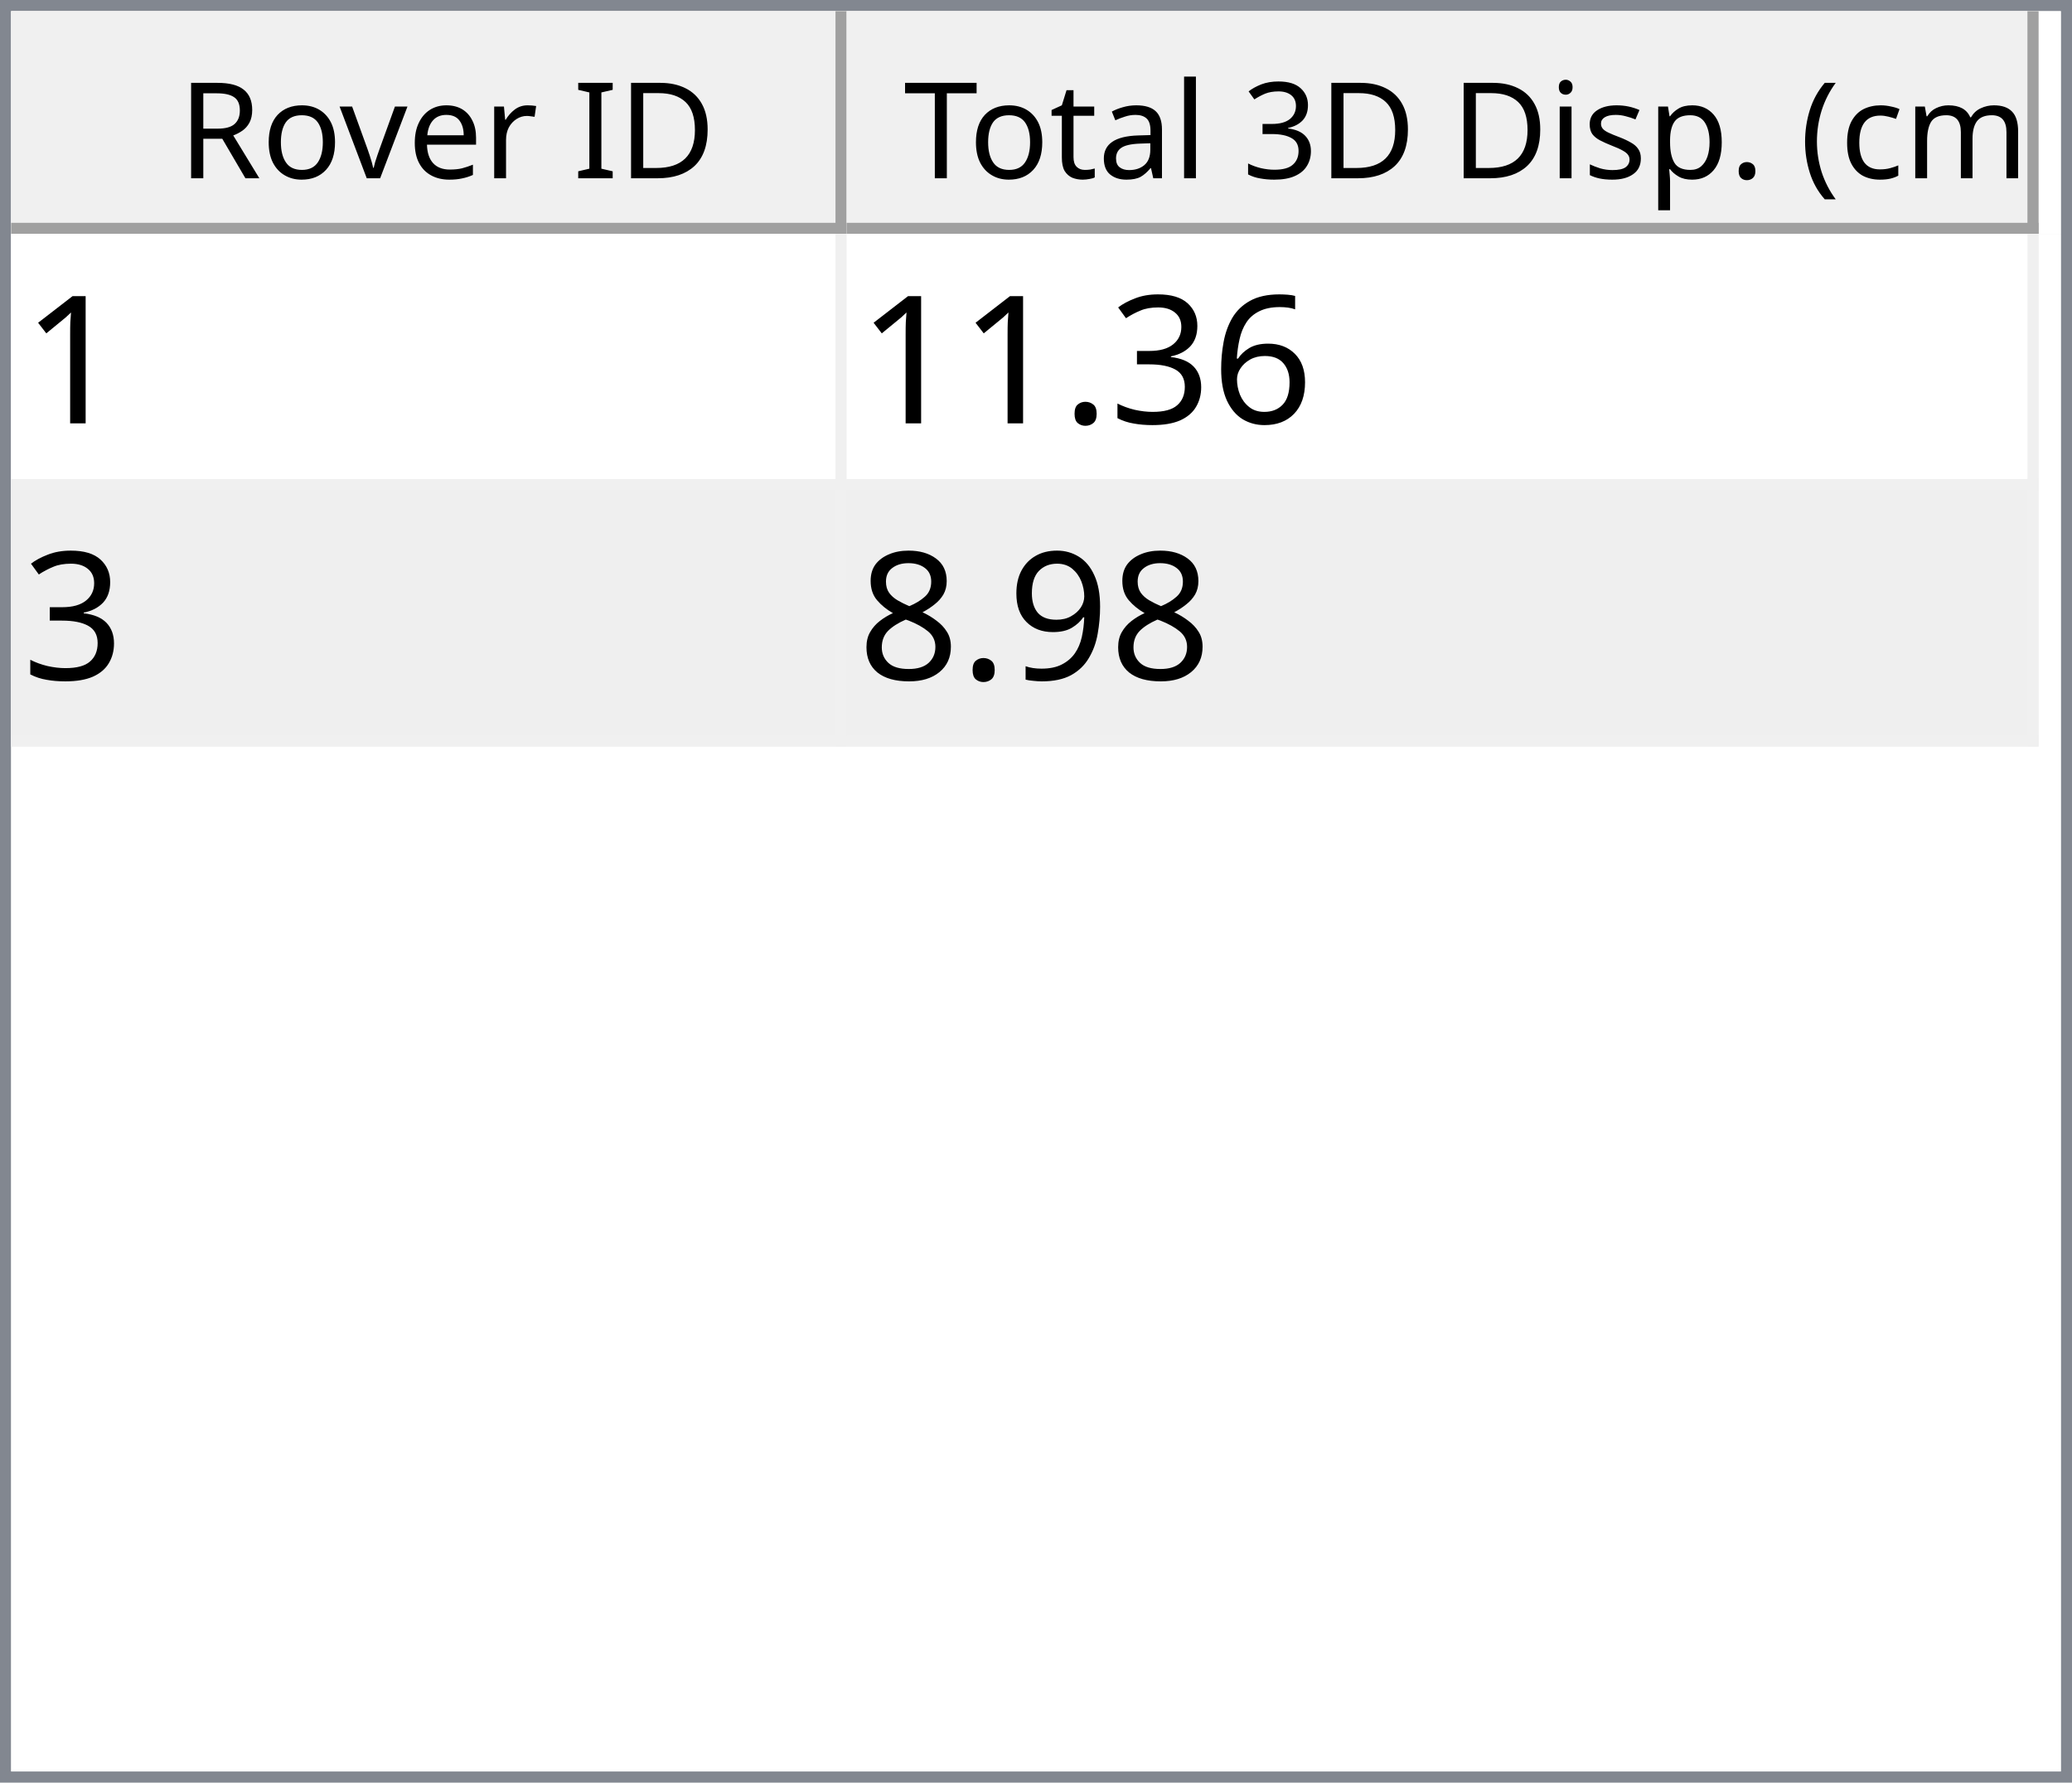
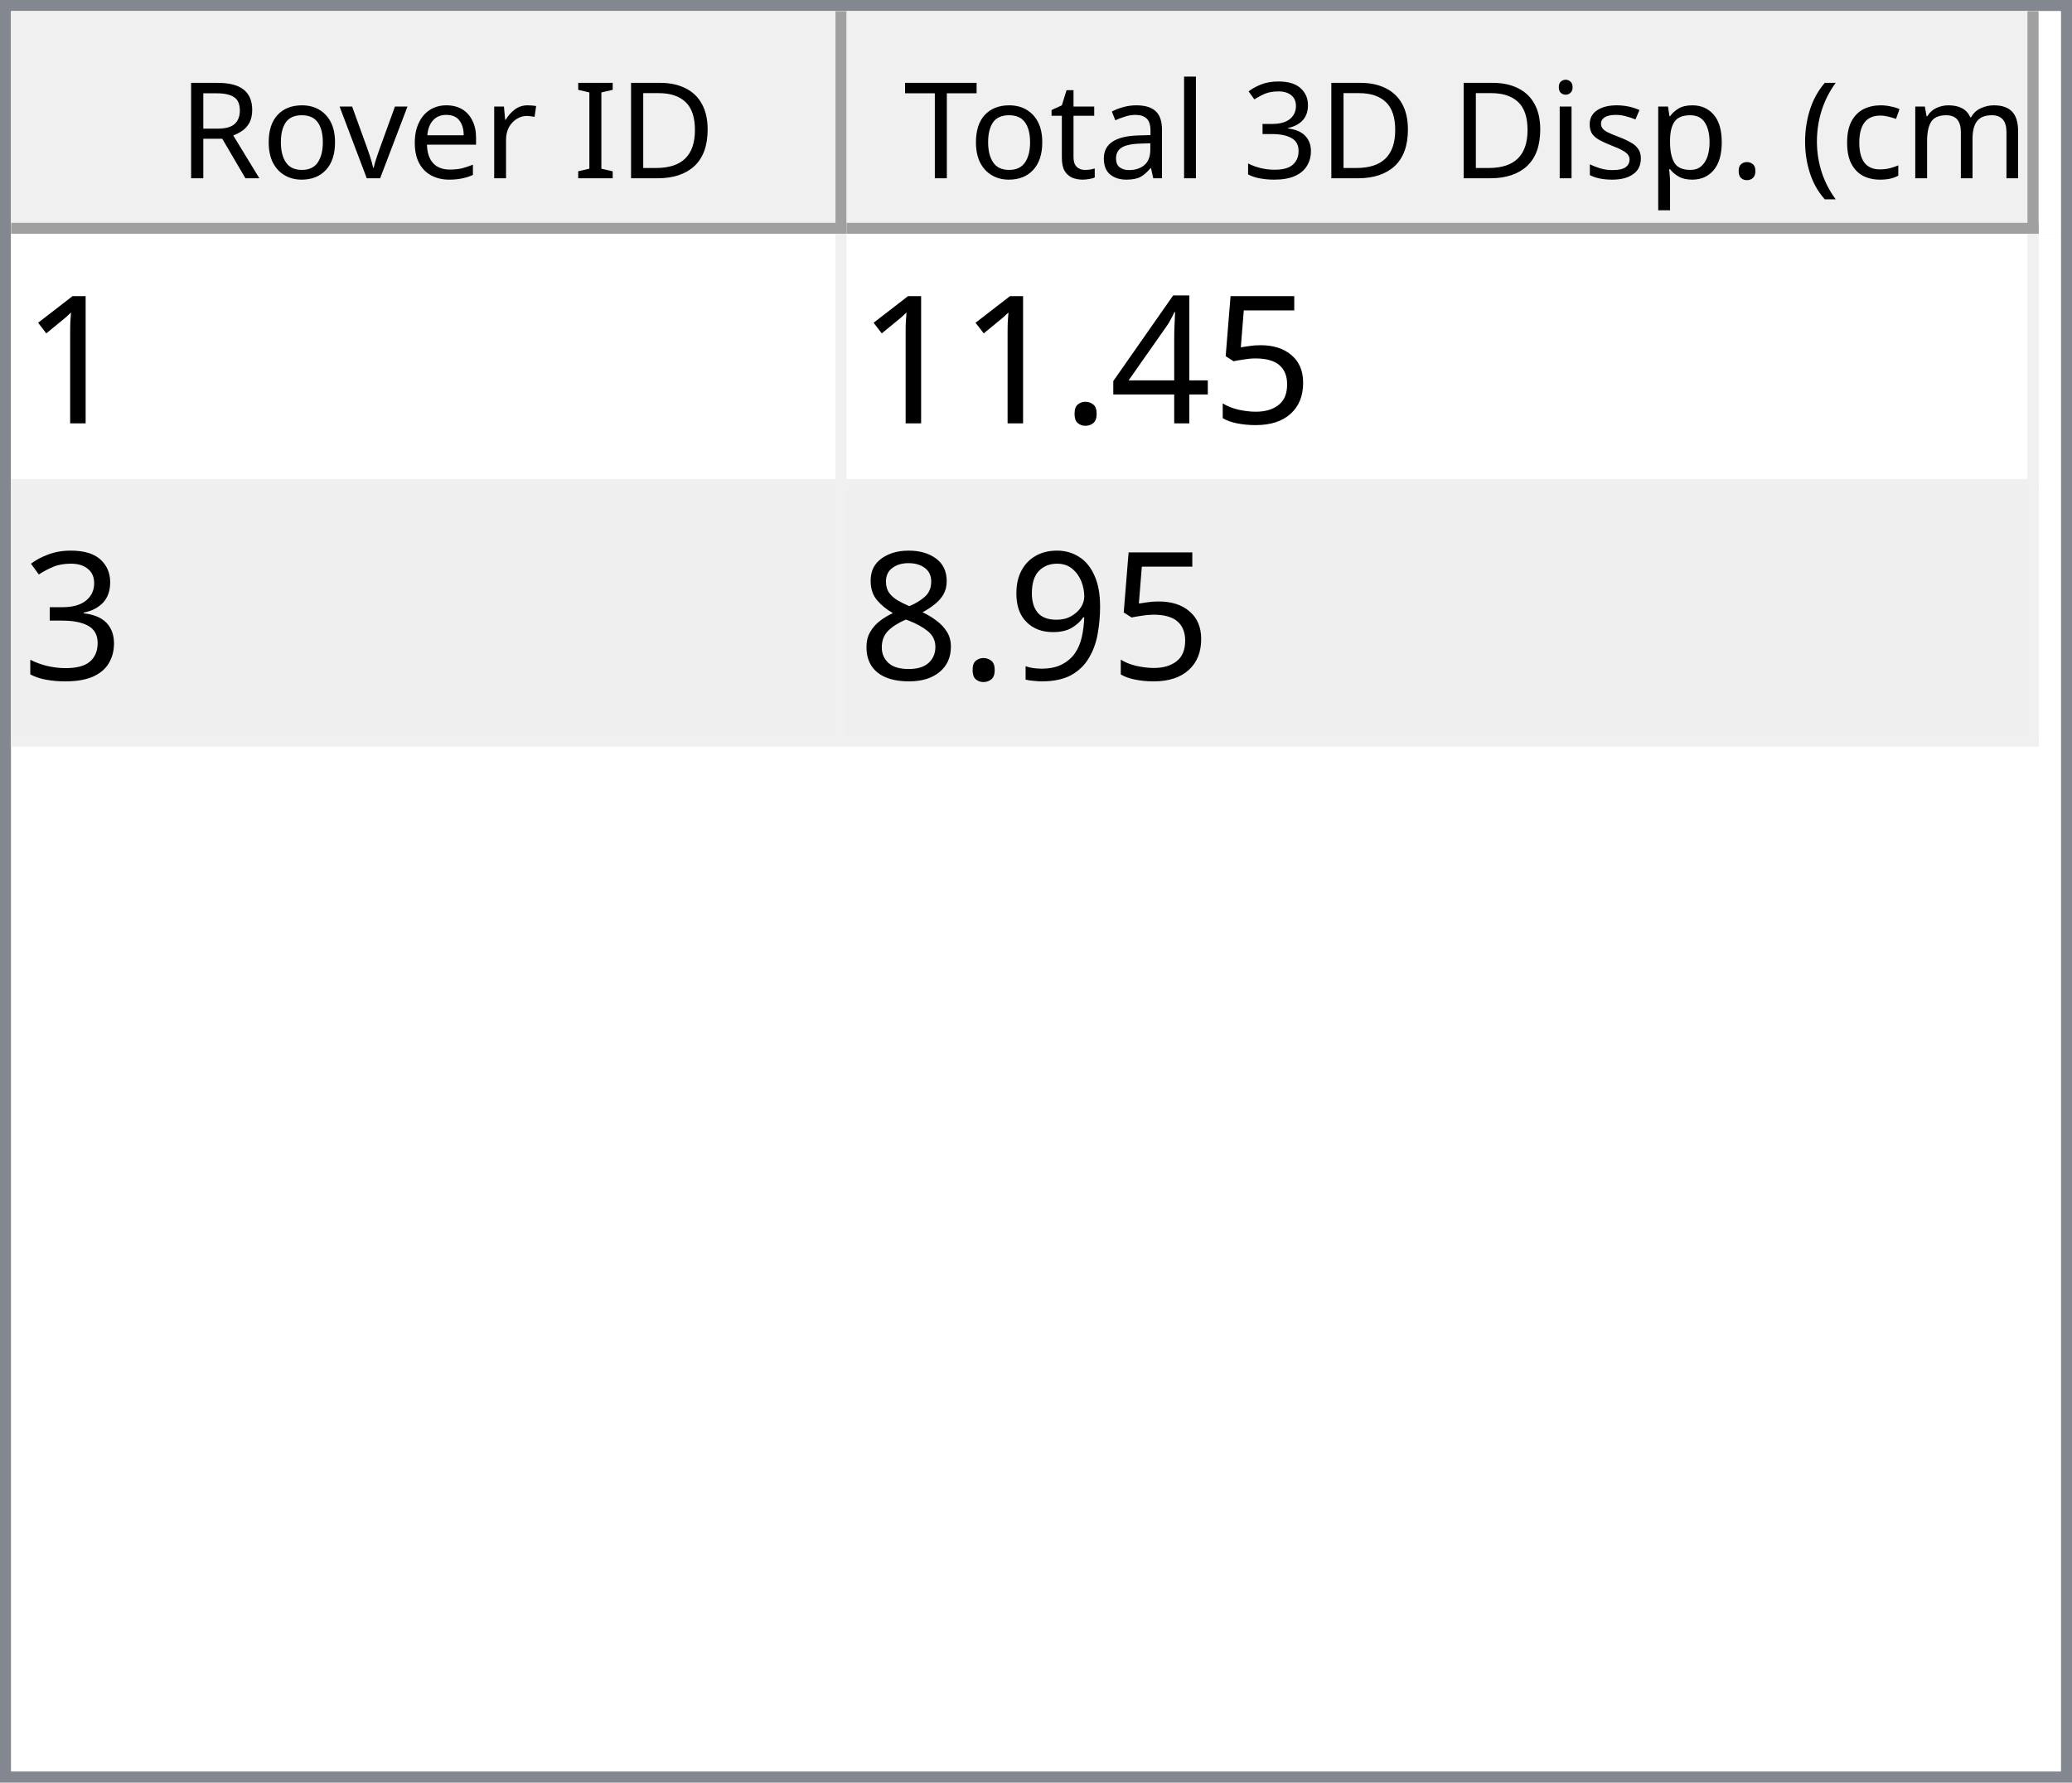
<svg xmlns="http://www.w3.org/2000/svg" style="fill-opacity:1; color-rendering:auto; color-interpolation:auto; text-rendering:auto; stroke:black; stroke-linecap:square; stroke-miterlimit:10; shape-rendering:auto; stroke-opacity:1; fill:black; stroke-dasharray:none; font-weight:normal; stroke-width:1; font-family:'Dialog'; font-style:normal; stroke-linejoin:miter; font-size:12px; stroke-dashoffset:0; image-rendering:auto;" width="186" height="160">
  <defs id="genericDefs" />
  <g>
    <defs id="defs1">
      <clipPath clipPathUnits="userSpaceOnUse" id="clipPath1">
        <path d="M0 0 L186 0 L186 160 L0 160 L0 0 Z" />
      </clipPath>
      <clipPath clipPathUnits="userSpaceOnUse" id="clipPath2">
        <path d="M0 0 L0 160 L186 160 L186 0 Z" />
      </clipPath>
      <clipPath clipPathUnits="userSpaceOnUse" id="clipPath3">
        <path d="M0 0 L0 20 L184 20 L184 0 Z" />
      </clipPath>
      <clipPath clipPathUnits="userSpaceOnUse" id="clipPath4">
        <path d="M0 0 L0 20 L75 20 L75 0 Z" />
      </clipPath>
      <clipPath clipPathUnits="userSpaceOnUse" id="clipPath5">
        <path d="M1 1 L1 19 L74 19 L74 1 Z" />
      </clipPath>
      <clipPath clipPathUnits="userSpaceOnUse" id="clipPath6">
        <path d="M0 0 L0 18 L73 18 L73 0 Z" />
      </clipPath>
      <clipPath clipPathUnits="userSpaceOnUse" id="clipPath7">
        <path d="M-0.5 -0.5 L-0.5 19.5 L74.5 19.5 L74.5 -0.5 Z" />
      </clipPath>
      <clipPath clipPathUnits="userSpaceOnUse" id="clipPath8">
        <path d="M0 0 L0 20 L107 20 L107 0 Z" />
      </clipPath>
      <clipPath clipPathUnits="userSpaceOnUse" id="clipPath9">
        <path d="M1 1 L1 19 L106 19 L106 1 Z" />
      </clipPath>
      <clipPath clipPathUnits="userSpaceOnUse" id="clipPath10">
        <path d="M0 0 L0 18 L105 18 L105 0 Z" />
      </clipPath>
      <clipPath clipPathUnits="userSpaceOnUse" id="clipPath11">
        <path d="M-0.5 -0.5 L-0.5 19.5 L106.5 19.5 L106.5 -0.5 Z" />
      </clipPath>
      <clipPath clipPathUnits="userSpaceOnUse" id="clipPath12">
        <path d="M0 0 L0 138 L184 138 L184 0 Z" />
      </clipPath>
      <clipPath clipPathUnits="userSpaceOnUse" id="clipPath13">
        <path d="M0 0 L0 46 L182 46 L182 0 Z" />
      </clipPath>
      <clipPath clipPathUnits="userSpaceOnUse" id="clipPath14">
        <path d="M-0.5 -0.5 L-0.5 45.5 L181.5 45.5 L181.5 -0.5 Z" />
      </clipPath>
      <clipPath clipPathUnits="userSpaceOnUse" id="clipPath15">
        <path d="M0 0 L0 22 L74 22 L74 0 Z" />
      </clipPath>
      <clipPath clipPathUnits="userSpaceOnUse" id="clipPath16">
        <path d="M0 0 L0 22 L106 22 L106 0 Z" />
      </clipPath>
      <font horiz-adv-x="64.551" id="font1">
        <font-face ascent="107.91" descent="25.098" units-per-em="100" style="font-style:normal; font-family:Segoe UI; font-weight:normal;" />
        <missing-glyph horiz-adv-x="64.551" d="M8.109 0 L8.109 68.266 L56.453 68.266 L56.453 0 L8.109 0 ZM15.328 7.234 L49.219 7.234 L49.219 61.031 L15.328 61.031 L15.328 7.234 Z" />
        <glyph unicode="D" horiz-adv-x="70.117" d="M9.188 0 L9.188 70.016 L28.516 70.016 Q65.531 70.016 65.531 35.891 Q65.531 19.672 55.25 9.836 Q44.969 0 27.734 0 L9.188 0 ZM17.391 62.594 L17.391 7.422 L27.828 7.422 Q41.609 7.422 49.273 14.797 Q56.938 22.172 56.938 35.688 Q56.938 62.594 28.328 62.594 L17.391 62.594 Z" />
        <glyph unicode="I" horiz-adv-x="26.611" d="M17.391 0 L9.188 0 L9.188 70.016 L17.391 70.016 L17.391 0 Z" />
        <glyph unicode=" " horiz-adv-x="27.393" d="" />
        <glyph unicode="r" horiz-adv-x="34.766" d="M34.188 41.891 Q32.078 43.5 28.125 43.5 Q23 43.5 19.555 38.672 Q16.109 33.844 16.109 25.484 L16.109 0 L8.109 0 L8.109 50 L16.109 50 L16.109 39.703 L16.312 39.703 Q18.016 44.969 21.531 47.922 Q25.047 50.875 29.391 50.875 Q32.516 50.875 34.188 50.203 L34.188 41.891 Z" />
        <glyph unicode="e" horiz-adv-x="52.295" d="M48.297 23 L12.984 23 Q13.188 14.656 17.484 10.109 Q21.781 5.562 29.297 5.562 Q37.75 5.562 44.828 11.141 L44.828 3.609 Q38.234 -1.172 27.391 -1.172 Q16.797 -1.172 10.742 5.641 Q4.688 12.453 4.688 24.812 Q4.688 36.469 11.305 43.82 Q17.922 51.172 27.734 51.172 Q37.547 51.172 42.922 44.828 Q48.297 38.484 48.297 27.203 L48.297 23 ZM40.094 29.781 Q40.047 36.719 36.75 40.578 Q33.453 44.438 27.594 44.438 Q21.922 44.438 17.969 40.383 Q14.016 36.328 13.094 29.781 L40.094 29.781 Z" />
        <glyph unicode="v" horiz-adv-x="47.9" d="M47.406 50 L27.484 0 L19.625 0 L0.688 50 L9.469 50 L22.172 13.672 Q23.578 9.672 23.922 6.688 L24.125 6.688 Q24.609 10.453 25.688 13.484 L38.969 50 L47.406 50 Z" />
        <glyph unicode="o" horiz-adv-x="58.594" d="M29 -1.172 Q17.922 -1.172 11.305 5.836 Q4.688 12.844 4.688 24.422 Q4.688 37.016 11.57 44.094 Q18.453 51.172 30.172 51.172 Q41.359 51.172 47.633 44.289 Q53.906 37.406 53.906 25.203 Q53.906 13.234 47.141 6.031 Q40.375 -1.172 29 -1.172 ZM29.594 44.438 Q21.875 44.438 17.383 39.188 Q12.891 33.938 12.891 24.703 Q12.891 15.828 17.43 10.695 Q21.969 5.562 29.594 5.562 Q37.359 5.562 41.531 10.594 Q45.703 15.625 45.703 24.906 Q45.703 34.281 41.531 39.359 Q37.359 44.438 29.594 44.438 Z" />
        <glyph unicode="R" horiz-adv-x="59.814" d="M59.375 0 L49.609 0 L37.891 19.625 Q36.281 22.359 34.766 24.289 Q33.25 26.219 31.664 27.438 Q30.078 28.656 28.25 29.219 Q26.422 29.781 24.125 29.781 L17.391 29.781 L17.391 0 L9.188 0 L9.188 70.016 L30.078 70.016 Q34.672 70.016 38.555 68.867 Q42.438 67.719 45.289 65.375 Q48.141 63.031 49.758 59.547 Q51.375 56.062 51.375 51.375 Q51.375 47.703 50.273 44.656 Q49.172 41.609 47.148 39.211 Q45.125 36.812 42.266 35.133 Q39.406 33.453 35.844 32.516 L35.844 32.328 Q37.594 31.547 38.891 30.547 Q40.188 29.547 41.359 28.18 Q42.531 26.812 43.68 25.078 Q44.828 23.344 46.234 21.047 L59.375 0 ZM17.391 62.594 L17.391 37.203 L28.516 37.203 Q31.594 37.203 34.203 38.133 Q36.812 39.062 38.719 40.797 Q40.625 42.531 41.703 45.047 Q42.781 47.562 42.781 50.688 Q42.781 56.297 39.141 59.445 Q35.5 62.594 28.609 62.594 L17.391 62.594 Z" />
        <glyph unicode=")" horiz-adv-x="30.176" d="M8.297 -15.922 L1.172 -15.922 Q16.406 2.344 16.406 26.812 Q16.406 51.469 1.078 70.016 L8.297 70.016 Q23.531 52.156 23.531 26.703 Q23.531 1.375 8.297 -15.922 Z" />
        <glyph unicode="m" horiz-adv-x="86.133" d="M79.109 0 L71.094 0 L71.094 28.719 Q71.094 37.016 68.531 40.727 Q65.969 44.438 59.906 44.438 Q54.781 44.438 51.195 39.75 Q47.609 35.062 47.609 28.516 L47.609 0 L39.594 0 L39.594 29.688 Q39.594 44.438 28.219 44.438 Q22.953 44.438 19.531 40.016 Q16.109 35.594 16.109 28.516 L16.109 0 L8.109 0 L8.109 50 L16.109 50 L16.109 42.094 L16.312 42.094 Q21.625 51.172 31.844 51.172 Q36.969 51.172 40.773 48.312 Q44.578 45.453 46 40.828 Q51.562 51.172 62.594 51.172 Q79.109 51.172 79.109 30.812 L79.109 0 Z" />
        <glyph unicode="c" horiz-adv-x="46.191" d="M42.188 2.297 Q36.422 -1.172 28.516 -1.172 Q17.828 -1.172 11.258 5.789 Q4.688 12.75 4.688 23.828 Q4.688 36.188 11.766 43.68 Q18.844 51.172 30.672 51.172 Q37.25 51.172 42.281 48.734 L42.281 40.531 Q36.719 44.438 30.375 44.438 Q22.703 44.438 17.797 38.945 Q12.891 33.453 12.891 24.516 Q12.891 15.719 17.508 10.641 Q22.125 5.562 29.891 5.562 Q36.422 5.562 42.188 9.906 L42.188 2.297 Z" />
        <glyph unicode="(" horiz-adv-x="30.176" d="M29.109 -15.922 L21.969 -15.922 Q6.844 1.375 6.844 26.703 Q6.844 52.156 21.969 70.016 L29.203 70.016 Q13.875 51.469 13.875 26.812 Q13.875 2.344 29.109 -15.922 Z" />
        <glyph unicode="." horiz-adv-x="21.68" d="M10.891 -1.078 Q8.641 -1.078 7.055 0.539 Q5.469 2.156 5.469 4.391 Q5.469 6.641 7.055 8.273 Q8.641 9.906 10.891 9.906 Q13.188 9.906 14.797 8.273 Q16.406 6.641 16.406 4.391 Q16.406 2.156 14.797 0.539 Q13.188 -1.078 10.891 -1.078 Z" />
        <glyph unicode="p" horiz-adv-x="58.789" d="M16.312 7.234 L16.109 7.234 L16.109 -23 L8.109 -23 L8.109 50 L16.109 50 L16.109 41.219 L16.312 41.219 Q22.219 51.172 33.594 51.172 Q43.266 51.172 48.688 44.461 Q54.109 37.75 54.109 26.469 Q54.109 13.922 48 6.375 Q41.891 -1.172 31.297 -1.172 Q21.578 -1.172 16.312 7.234 ZM16.109 27.391 L16.109 20.406 Q16.109 14.203 20.141 9.883 Q24.172 5.562 30.375 5.562 Q37.641 5.562 41.773 11.133 Q45.906 16.703 45.906 26.609 Q45.906 34.969 42.047 39.703 Q38.188 44.438 31.594 44.438 Q24.609 44.438 20.359 39.578 Q16.109 34.719 16.109 27.391 Z" />
        <glyph unicode="s" horiz-adv-x="42.432" d="M5.078 1.812 L5.078 10.406 Q11.625 5.562 19.484 5.562 Q30.031 5.562 30.031 12.594 Q30.031 14.594 29.125 15.992 Q28.219 17.391 26.68 18.461 Q25.141 19.531 23.07 20.383 Q21 21.234 18.609 22.172 Q15.281 23.484 12.766 24.828 Q10.25 26.172 8.57 27.859 Q6.891 29.547 6.031 31.695 Q5.172 33.844 5.172 36.719 Q5.172 40.234 6.789 42.945 Q8.406 45.656 11.086 47.484 Q13.766 49.312 17.211 50.242 Q20.656 51.172 24.312 51.172 Q30.812 51.172 35.938 48.922 L35.938 40.828 Q30.422 44.438 23.25 44.438 Q21 44.438 19.195 43.922 Q17.391 43.406 16.094 42.477 Q14.797 41.547 14.086 40.258 Q13.375 38.969 13.375 37.406 Q13.375 35.453 14.086 34.133 Q14.797 32.812 16.164 31.789 Q17.531 30.766 19.484 29.938 Q21.438 29.109 23.922 28.125 Q27.25 26.859 29.883 25.516 Q32.516 24.172 34.375 22.484 Q36.234 20.797 37.234 18.602 Q38.234 16.406 38.234 13.375 Q38.234 9.672 36.602 6.938 Q34.969 4.203 32.234 2.398 Q29.5 0.594 25.93 -0.289 Q22.359 -1.172 18.453 -1.172 Q10.75 -1.172 5.078 1.812 Z" />
        <glyph unicode="i" horiz-adv-x="24.219" d="M12.203 62.703 Q10.062 62.703 8.547 64.164 Q7.031 65.625 7.031 67.875 Q7.031 70.125 8.547 71.609 Q10.062 73.094 12.203 73.094 Q14.406 73.094 15.945 71.609 Q17.484 70.125 17.484 67.875 Q17.484 65.719 15.945 64.211 Q14.406 62.703 12.203 62.703 ZM16.109 0 L8.109 0 L8.109 50 L16.109 50 L16.109 0 Z" />
        <glyph unicode="3" horiz-adv-x="53.906" d="M46.531 19.828 Q46.531 15.094 44.75 11.211 Q42.969 7.328 39.719 4.57 Q36.469 1.812 31.93 0.297 Q27.391 -1.219 21.922 -1.219 Q11.922 -1.219 6 2.594 L6 11.188 Q13.094 5.609 22.219 5.609 Q25.875 5.609 28.828 6.539 Q31.781 7.469 33.906 9.227 Q36.031 10.984 37.18 13.477 Q38.328 15.969 38.328 19.094 Q38.328 32.812 18.797 32.812 L12.984 32.812 L12.984 39.594 L18.5 39.594 Q35.797 39.594 35.797 52.484 Q35.797 64.406 22.609 64.406 Q15.188 64.406 8.688 59.422 L8.688 67.188 Q15.375 71.188 24.609 71.188 Q29 71.188 32.57 69.969 Q36.141 68.75 38.68 66.555 Q41.219 64.359 42.609 61.281 Q44 58.203 44 54.5 Q44 40.672 30.031 36.719 L30.031 36.531 Q33.594 36.141 36.625 34.797 Q39.656 33.453 41.852 31.305 Q44.047 29.156 45.289 26.25 Q46.531 23.344 46.531 19.828 Z" />
        <glyph unicode="l" horiz-adv-x="24.219" d="M16.109 0 L8.109 0 L8.109 74.031 L16.109 74.031 L16.109 0 Z" />
        <glyph unicode="a" horiz-adv-x="50.879" d="M43.891 0 L35.891 0 L35.891 7.812 L35.688 7.812 Q30.469 -1.172 20.312 -1.172 Q12.844 -1.172 8.617 2.781 Q4.391 6.734 4.391 13.281 Q4.391 27.297 20.906 29.594 L35.891 31.688 Q35.891 44.438 25.594 44.438 Q16.547 44.438 9.281 38.281 L9.281 46.484 Q16.656 51.172 26.266 51.172 Q43.891 51.172 43.891 32.516 L43.891 0 ZM35.891 25.297 L23.828 23.641 Q18.266 22.859 15.43 20.875 Q12.594 18.891 12.594 13.875 Q12.594 10.203 15.211 7.883 Q17.828 5.562 22.172 5.562 Q28.125 5.562 32.008 9.742 Q35.891 13.922 35.891 20.312 L35.891 25.297 Z" />
        <glyph unicode="t" horiz-adv-x="33.887" d="M31.297 0.484 Q28.469 -1.078 23.828 -1.078 Q10.688 -1.078 10.688 13.578 L10.688 43.172 L2.094 43.172 L2.094 50 L10.688 50 L10.688 62.203 L18.703 64.797 L18.703 50 L31.297 50 L31.297 43.172 L18.703 43.172 L18.703 14.984 Q18.703 9.969 20.414 7.82 Q22.125 5.672 26.078 5.672 Q29.109 5.672 31.297 7.328 L31.297 0.484 Z" />
        <glyph unicode="T" horiz-adv-x="52.393" d="M50.594 62.594 L30.375 62.594 L30.375 0 L22.172 0 L22.172 62.594 L2 62.594 L2 70.016 L50.594 70.016 L50.594 62.594 Z" />
      </font>
      <font horiz-adv-x="75.0" id="font2">
        <font-face ascent="100.537" descent="21.973" units-per-em="100" style="font-style:normal; font-family:sans-serif; font-weight:normal;" />
        <missing-glyph horiz-adv-x="75.0" d="M12.5 0 L12.5 62.5 L62.5 62.5 L62.5 0 L12.5 0 ZM14.062 1.562 L60.938 1.562 L60.938 60.938 L14.062 60.938 L14.062 1.562 Z" />
        <glyph unicode="1" horiz-adv-x="55.615" d="M37.25 0 L28.469 0 L28.469 56 Q25.297 52.984 20.141 49.953 Q14.984 46.922 10.891 45.406 L10.891 53.906 Q18.266 57.375 23.781 62.305 Q29.297 67.234 31.594 71.875 L37.25 71.875 L37.25 0 Z" />
-         <glyph unicode="6" horiz-adv-x="55.615" d="M49.75 54.047 L41.016 53.375 Q39.844 58.547 37.703 60.891 Q34.125 64.656 28.906 64.656 Q24.703 64.656 21.531 62.312 Q17.391 59.281 14.992 53.469 Q12.594 47.656 12.5 36.922 Q15.672 41.75 20.266 44.094 Q24.859 46.438 29.891 46.438 Q38.672 46.438 44.852 39.969 Q51.031 33.5 51.031 23.25 Q51.031 16.5 48.125 10.719 Q45.219 4.938 40.141 1.859 Q35.062 -1.219 28.609 -1.219 Q17.625 -1.219 10.695 6.859 Q3.766 14.938 3.766 33.5 Q3.766 54.25 11.422 63.672 Q18.109 71.875 29.438 71.875 Q37.891 71.875 43.289 67.141 Q48.688 62.406 49.75 54.047 ZM13.875 23.188 Q13.875 18.656 15.797 14.508 Q17.719 10.359 21.188 8.18 Q24.656 6 28.469 6 Q34.031 6 38.039 10.492 Q42.047 14.984 42.047 22.703 Q42.047 30.125 38.086 34.398 Q34.125 38.672 28.125 38.672 Q22.172 38.672 18.023 34.398 Q13.875 30.125 13.875 23.188 Z" />
+         <glyph unicode="5" horiz-adv-x="55.615" d="M4.156 18.75 L13.375 19.531 Q14.406 12.797 18.141 9.398 Q21.875 6 27.156 6 Q33.5 6 37.891 10.789 Q42.281 15.578 42.281 23.484 Q42.281 31 38.062 35.352 Q33.844 39.703 27 39.703 Q22.75 39.703 19.336 37.773 Q15.922 35.844 13.969 32.766 L5.719 33.844 L12.641 70.609 L48.25 70.609 L48.25 62.203 L19.672 62.203 L15.828 42.969 Q22.266 47.469 29.344 47.469 Q38.719 47.469 45.164 40.969 Q51.609 34.469 51.609 24.266 Q51.609 14.547 45.953 7.469 Q39.062 -1.219 27.156 -1.219 Q17.391 -1.219 11.211 4.25 Q5.031 9.719 4.156 18.75 Z" />
+         <glyph unicode="4" horiz-adv-x="55.615" d="M32.328 0 L32.328 17.141 L1.266 17.141 L1.266 25.203 L33.938 71.578 L41.109 71.578 L41.109 25.203 L50.781 25.203 L50.781 17.141 L41.109 17.141 L41.109 0 L32.328 0 ZM32.328 25.203 L32.328 57.469 L9.906 25.203 L32.328 25.203 Z" />
+         <glyph unicode="." horiz-adv-x="27.783" d="M9.078 0 L9.078 10.016 L19.094 10.016 L19.094 0 L9.078 0 Z" />
        <glyph unicode="3" horiz-adv-x="55.615" d="M4.203 18.891 L12.984 20.062 Q14.5 12.594 18.141 9.297 Q21.781 6 27 6 Q33.203 6 37.477 10.297 Q41.75 14.594 41.75 20.953 Q41.75 27 37.797 30.93 Q33.844 34.859 27.734 34.859 Q25.25 34.859 21.531 33.891 L22.516 41.609 Q23.391 41.5 23.922 41.5 Q29.547 41.5 34.039 44.43 Q38.531 47.359 38.531 53.469 Q38.531 58.297 35.258 61.477 Q31.984 64.656 26.812 64.656 Q21.688 64.656 18.266 61.43 Q14.844 58.203 13.875 51.766 L5.078 53.328 Q6.688 62.156 12.398 67.016 Q18.109 71.875 26.609 71.875 Q32.469 71.875 37.398 69.359 Q42.328 66.844 44.945 62.5 Q47.562 58.156 47.562 53.266 Q47.562 48.641 45.07 44.828 Q42.578 41.016 37.703 38.766 Q44.047 37.312 47.562 32.695 Q51.078 28.078 51.078 21.141 Q51.078 11.766 44.242 5.25 Q37.406 -1.266 26.953 -1.266 Q17.531 -1.266 11.305 4.352 Q5.078 9.969 4.203 18.891 Z" />
-         <glyph unicode="." horiz-adv-x="27.783" d="M9.078 0 L9.078 10.016 L19.094 10.016 L19.094 0 L9.078 0 Z" />
        <glyph unicode="9" horiz-adv-x="55.615" d="M5.469 16.547 L13.922 17.328 Q14.984 11.375 18.016 8.688 Q21.047 6 25.781 6 Q29.828 6 32.883 7.859 Q35.938 9.719 37.891 12.82 Q39.844 15.922 41.164 21.195 Q42.484 26.469 42.484 31.938 Q42.484 32.516 42.438 33.688 Q39.797 29.5 35.234 26.883 Q30.672 24.266 25.344 24.266 Q16.453 24.266 10.305 30.711 Q4.156 37.156 4.156 47.703 Q4.156 58.594 10.578 65.234 Q17 71.875 26.656 71.875 Q33.641 71.875 39.43 68.117 Q45.219 64.359 48.219 57.398 Q51.219 50.438 51.219 37.25 Q51.219 23.531 48.242 15.406 Q45.266 7.281 39.383 3.031 Q33.5 -1.219 25.594 -1.219 Q17.188 -1.219 11.867 3.445 Q6.547 8.109 5.469 16.547 ZM41.453 48.141 Q41.453 55.719 37.43 60.156 Q33.406 64.594 27.734 64.594 Q21.875 64.594 17.531 59.812 Q13.188 55.031 13.188 47.406 Q13.188 40.578 17.312 36.305 Q21.438 32.031 27.484 32.031 Q33.594 32.031 37.523 36.305 Q41.453 40.578 41.453 48.141 Z" />
        <glyph unicode="8" horiz-adv-x="55.615" d="M17.672 38.812 Q12.203 40.828 9.57 44.539 Q6.938 48.25 6.938 53.422 Q6.938 61.234 12.555 66.555 Q18.172 71.875 27.484 71.875 Q36.859 71.875 42.578 66.43 Q48.297 60.984 48.297 53.172 Q48.297 48.188 45.68 44.508 Q43.062 40.828 37.75 38.812 Q44.344 36.672 47.781 31.883 Q51.219 27.094 51.219 20.453 Q51.219 11.281 44.727 5.031 Q38.234 -1.219 27.641 -1.219 Q17.047 -1.219 10.547 5.055 Q4.047 11.328 4.047 20.703 Q4.047 27.688 7.594 32.398 Q11.141 37.109 17.672 38.812 ZM15.922 53.719 Q15.922 48.641 19.195 45.414 Q22.469 42.188 27.688 42.188 Q32.766 42.188 36.016 45.383 Q39.266 48.578 39.266 53.219 Q39.266 58.062 35.914 61.359 Q32.562 64.656 27.594 64.656 Q22.562 64.656 19.242 61.43 Q15.922 58.203 15.922 53.719 ZM13.094 20.656 Q13.094 16.891 14.875 13.375 Q16.656 9.859 20.172 7.93 Q23.688 6 27.734 6 Q34.031 6 38.133 10.055 Q42.234 14.109 42.234 20.359 Q42.234 26.703 38.016 30.859 Q33.797 35.016 27.438 35.016 Q21.234 35.016 17.164 30.914 Q13.094 26.812 13.094 20.656 Z" />
      </font>
    </defs>
    <g style="fill:white; stroke:white;">
      <rect x="0" y="0" width="186" style="clip-path:url(#clipPath1); stroke:none;" height="160" />
    </g>
    <g style="fill:white; text-rendering:optimizeSpeed; color-rendering:optimizeSpeed; image-rendering:optimizeSpeed; shape-rendering:crispEdges; stroke:white; color-interpolation:sRGB;">
      <rect x="0" width="186" height="160" y="0" style="stroke:none;" />
      <path style="stroke:none;" d="M0 160 L186 160 L186 0 L0 0 Z" />
    </g>
    <g style="fill:rgb(240,240,240); font-family:'Segoe UI'; stroke:rgb(240,240,240);">
      <rect x="0" y="0" width="186" style="clip-path:url(#clipPath2); stroke:none;" height="160" />
    </g>
    <g style="fill:rgb(130,135,144); font-family:'Segoe UI'; stroke:rgb(130,135,144);">
      <path d="M0 0 L186 0 L186 160 L0 160 L0 0 ZM1 1 L185 1 L185 159 L1 159 L1 1 Z" style="fill-rule:evenodd; clip-path:url(#clipPath2); stroke:none;" />
    </g>
    <g style="fill:white; font-family:'Segoe UI'; stroke:white;" transform="translate(1,1)">
      <rect x="0" y="0" width="184" style="clip-path:url(#clipPath3); stroke:none;" height="20" />
    </g>
    <g style="fill:rgb(240,240,240); font-family:'Segoe UI'; stroke:rgb(240,240,240);" transform="translate(1,1)">
      <rect x="0" y="0" width="75" style="clip-path:url(#clipPath4); stroke:none;" height="20" />
    </g>
    <g style="font-family:'Segoe UI';" transform="translate(2,2)">
      <text x="14" xml:space="preserve" y="14" style="clip-path:url(#clipPath6); stroke:none;">Rover ID</text>
    </g>
    <g style="fill:rgb(160,160,160); font-family:'Segoe UI'; stroke:rgb(160,160,160); stroke-linejoin:bevel;" transform="translate(1.5,1.5)">
      <line x1="74" x2="74" y1="0" style="fill:none; clip-path:url(#clipPath7);" y2="19" />
    </g>
    <g style="fill:rgb(160,160,160); font-family:'Segoe UI'; stroke:rgb(160,160,160); stroke-linejoin:bevel;" transform="matrix(1,0,0,1,1,1) translate(0.5,0.5)">
      <line x1="0" x2="74" y1="19" style="fill:none; clip-path:url(#clipPath7);" y2="19" />
    </g>
    <g style="fill:rgb(240,240,240); font-family:'Segoe UI'; stroke:rgb(240,240,240);" transform="translate(76,1)">
      <rect x="0" y="0" width="107" style="clip-path:url(#clipPath8); stroke:none;" height="20" />
    </g>
    <g style="font-family:'Segoe UI';" transform="translate(77,2)">
      <text x="1" xml:space="preserve" y="14" style="clip-path:url(#clipPath10); stroke:none;"> Total 3D Disp. (cm)</text>
    </g>
    <g style="fill:rgb(160,160,160); font-family:'Segoe UI'; stroke:rgb(160,160,160); stroke-linejoin:bevel;" transform="translate(76.5,1.5)">
      <line x1="106" x2="106" y1="0" style="fill:none; clip-path:url(#clipPath11);" y2="19" />
    </g>
    <g style="fill:rgb(160,160,160); font-family:'Segoe UI'; stroke:rgb(160,160,160); stroke-linejoin:bevel;" transform="matrix(1,0,0,1,76,1) translate(0.5,0.5)">
      <line x1="0" x2="106" y1="19" style="fill:none; clip-path:url(#clipPath11);" y2="19" />
    </g>
    <g style="fill:white; font-family:'Segoe UI'; stroke:white;" transform="translate(1,21)">
      <rect x="0" y="0" width="184" style="clip-path:url(#clipPath12); stroke:none;" height="138" />
    </g>
    <g style="fill:rgb(240,240,240); font-size:16px; font-family:sans-serif; stroke:rgb(240,240,240);" transform="translate(1,21)">
      <rect x="0" y="0" width="182" style="clip-path:url(#clipPath13); stroke:none;" height="46" />
      <line transform="translate(0.5,0.5)" x1="0" x2="181" y1="22" style="clip-path:url(#clipPath14); fill:none; stroke-linejoin:bevel;" y2="22" />
    </g>
    <g transform="matrix(1,0,0,1,1,21) translate(0.5,0.5)" style="fill:rgb(240,240,240); font-size:16px; font-family:sans-serif; stroke:rgb(240,240,240); stroke-linejoin:bevel;">
      <line x1="0" x2="181" y1="45" style="fill:none; clip-path:url(#clipPath14);" y2="45" />
    </g>
    <g transform="matrix(1,0,0,1,1,21) translate(0.5,0.5)" style="fill:rgb(240,240,240); font-size:16px; font-family:sans-serif; stroke:rgb(240,240,240); stroke-linejoin:bevel;">
      <line x1="74" x2="74" y1="0" style="fill:none; clip-path:url(#clipPath14);" y2="45" />
    </g>
    <g transform="matrix(1,0,0,1,1,21) translate(0.5,0.5)" style="fill:rgb(240,240,240); font-size:16px; font-family:sans-serif; stroke:rgb(240,240,240); stroke-linejoin:bevel;">
      <line x1="181" x2="181" y1="0" style="fill:none; clip-path:url(#clipPath14);" y2="45" />
    </g>
    <g style="fill:white; font-size:16px; font-family:sans-serif; stroke:white;" transform="matrix(1,0,0,1,1,21)">
      <rect x="0" y="0" width="74" style="clip-path:url(#clipPath15); stroke:none;" height="22" />
      <text x="1" y="17" style="fill:black; clip-path:url(#clipPath15); stroke:none;" xml:space="preserve">1</text>
    </g>
    <g style="fill:white; font-size:16px; font-family:sans-serif; stroke:white;" transform="matrix(1,0,0,1,1,21) translate(75,0)">
      <rect x="0" y="0" width="106" style="clip-path:url(#clipPath16); stroke:none;" height="22" />
-       <text x="1" y="17" style="fill:black; clip-path:url(#clipPath16); stroke:none;" xml:space="preserve">11.36</text>
+       <text x="1" y="17" style="fill:black; clip-path:url(#clipPath16); stroke:none;" xml:space="preserve">11.45</text>
    </g>
    <g style="fill:rgb(239,239,239); font-size:16px; font-family:sans-serif; stroke:rgb(239,239,239);" transform="matrix(1,0,0,1,1,21) translate(0,23)">
      <rect x="0" y="0" width="74" style="clip-path:url(#clipPath15); stroke:none;" height="22" />
      <text x="1" y="17" style="fill:black; clip-path:url(#clipPath15); stroke:none;" xml:space="preserve">3</text>
    </g>
    <g style="fill:rgb(239,239,239); font-size:16px; font-family:sans-serif; stroke:rgb(239,239,239);" transform="matrix(1,0,0,1,1,21) translate(75,23)">
      <rect x="0" y="0" width="106" style="clip-path:url(#clipPath16); stroke:none;" height="22" />
-       <text x="1" y="17" style="fill:black; clip-path:url(#clipPath16); stroke:none;" xml:space="preserve">8.98</text>
+       <text x="1" y="17" style="fill:black; clip-path:url(#clipPath16); stroke:none;" xml:space="preserve">8.95</text>
    </g>
  </g>
</svg>
